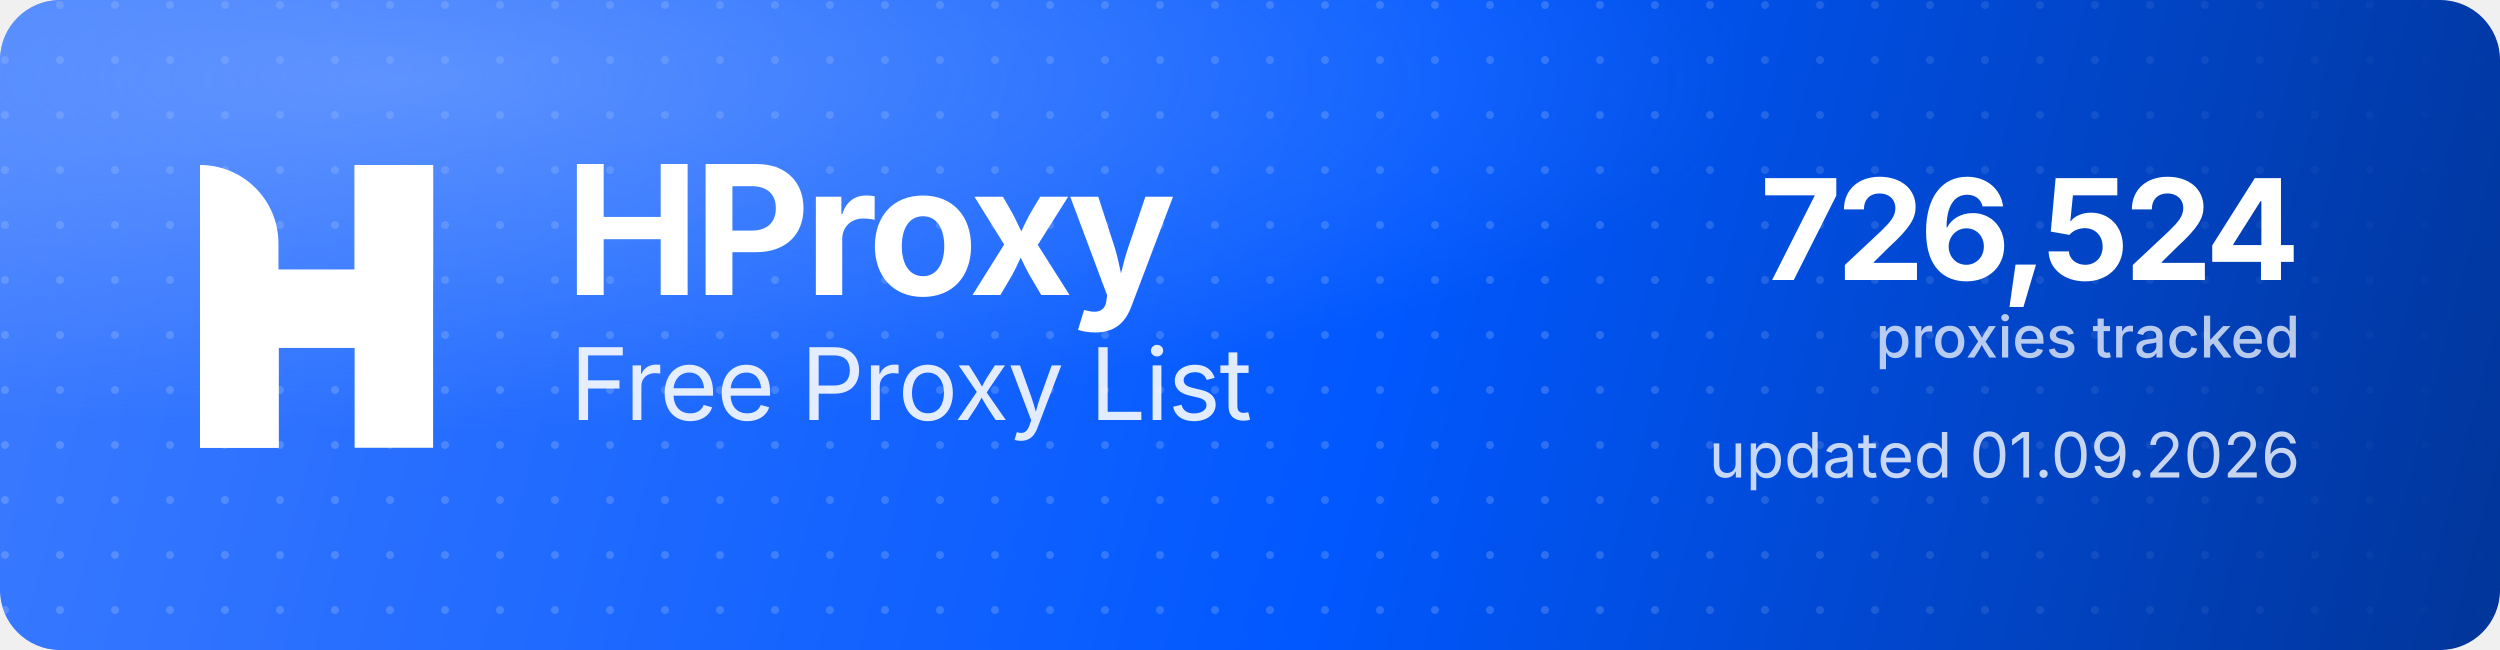
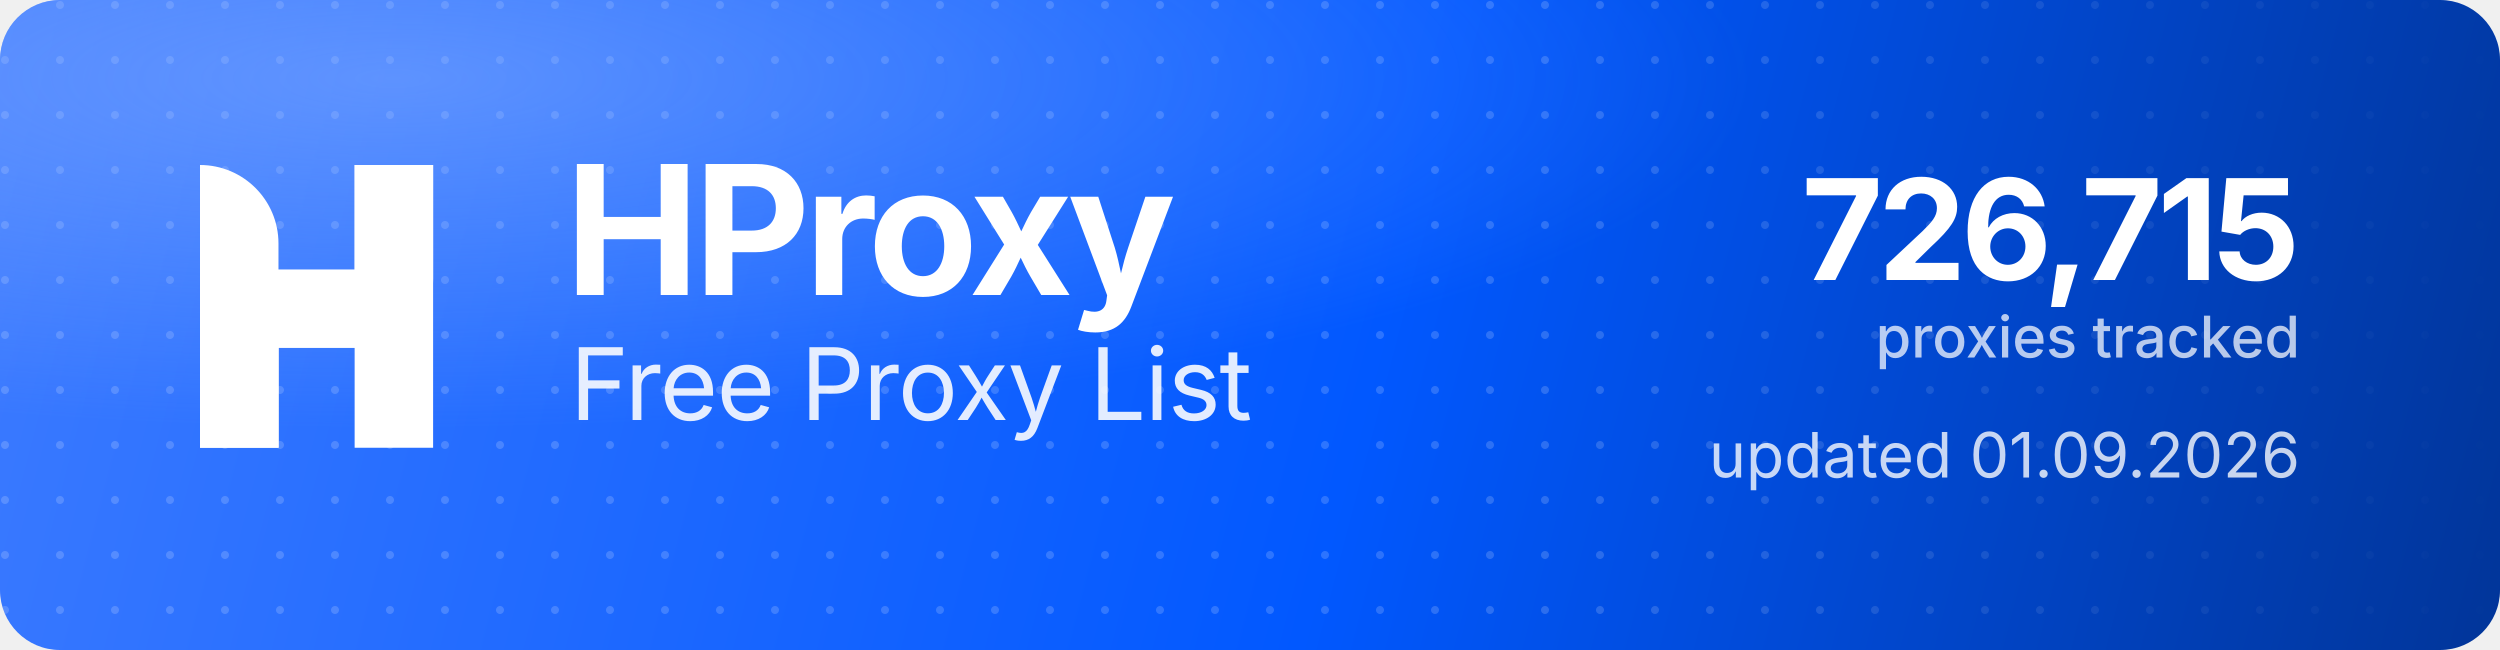
<svg xmlns="http://www.w3.org/2000/svg" width="1000" height="260" viewBox="0 0 1000 260" role="img" aria-label="HProxy Free Proxy List">
  <defs>
    <linearGradient id="hp-bg" x1="0" y1="0" x2="1000" y2="260" gradientUnits="userSpaceOnUse">
      <stop offset="0" stop-color="#3D7BFF" />
      <stop offset="0.55" stop-color="#0158FF" />
      <stop offset="1" stop-color="#013599" />
    </linearGradient>
    <radialGradient id="hp-glow" cx="0.16" cy="0.12" r="0.9">
      <stop offset="0" stop-color="#8FB4FF" stop-opacity="0.5" />
      <stop offset="0.6" stop-color="#8FB4FF" stop-opacity="0" />
    </radialGradient>
    <pattern id="hp-dots" width="22" height="22" patternUnits="userSpaceOnUse">
      <circle cx="2" cy="2" r="1.6" fill="#FFFFFF" fill-opacity="0.17" />
    </pattern>
    <linearGradient id="hp-dot-fade" x1="0" y1="0" x2="1000" y2="0" gradientUnits="userSpaceOnUse">
      <stop offset="0" stop-color="#FFFFFF" stop-opacity="1" />
      <stop offset="0.62" stop-color="#FFFFFF" stop-opacity="1" />
      <stop offset="1" stop-color="#FFFFFF" stop-opacity="0" />
    </linearGradient>
    <mask id="hp-dot-mask">
      <rect width="1000" height="260" fill="url(#hp-dot-fade)" />
    </mask>
  </defs>
  <rect width="1000" height="260" rx="24" fill="url(#hp-bg)" />
  <rect width="1000" height="260" rx="24" fill="url(#hp-dots)" mask="url(#hp-dot-mask)" />
  <rect width="1000" height="260" rx="24" fill="url(#hp-glow)" />
  <g transform="translate(80,66) scale(4.35)" fill="#FFFFFF">
    <path d="M0 0V0C3.985 0 7.216 3.231 7.216 7.216V26H0V0Z" />
    <rect x="14.219" width="7.216" height="26" />
    <path d="M7.235 26H0V15.971C0 12.455 2.851 9.604 6.367 9.604H14.22V0H21.437V10.453C21.437 13.97 18.586 16.82 15.069 16.82H7.235V26Z" />
  </g>
  <text x="226" y="118" font-family="'Geist','Inter','Segoe UI',system-ui,-apple-system,Helvetica,Arial,sans-serif" font-size="72" font-weight="700" letter-spacing="-2.3" fill="#FFFFFF">HProxy</text>
  <text x="228" y="168" font-family="'Geist','Inter','Segoe UI',system-ui,-apple-system,Helvetica,Arial,sans-serif" font-size="40" font-weight="400" letter-spacing="-0.5" fill="#FFFFFF" fill-opacity="0.88">Free Proxy List</text>
-   <text x="920" y="112" text-anchor="end" font-family="'Geist','Inter','Segoe UI',system-ui,-apple-system,Helvetica,Arial,sans-serif" font-size="56" font-weight="700" letter-spacing="-2" fill="#FFFFFF">726,524</text>
+   <text x="920" y="112" text-anchor="end" font-family="'Geist','Inter','Segoe UI',system-ui,-apple-system,Helvetica,Arial,sans-serif" font-size="56" font-weight="700" letter-spacing="-2" fill="#FFFFFF">726,715</text>
  <text x="920" y="143" text-anchor="end" font-family="'Geist','Inter','Segoe UI',system-ui,-apple-system,Helvetica,Arial,sans-serif" font-size="23" font-weight="500" fill="#FFFFFF" fill-opacity="0.72">proxies tracked</text>
  <text x="920" y="191" text-anchor="end" font-family="'Geist','Inter','Segoe UI',system-ui,-apple-system,Helvetica,Arial,sans-serif" font-size="25" font-weight="400" fill="#FFFFFF" fill-opacity="0.78">updated 01.09.2026</text>
</svg>
